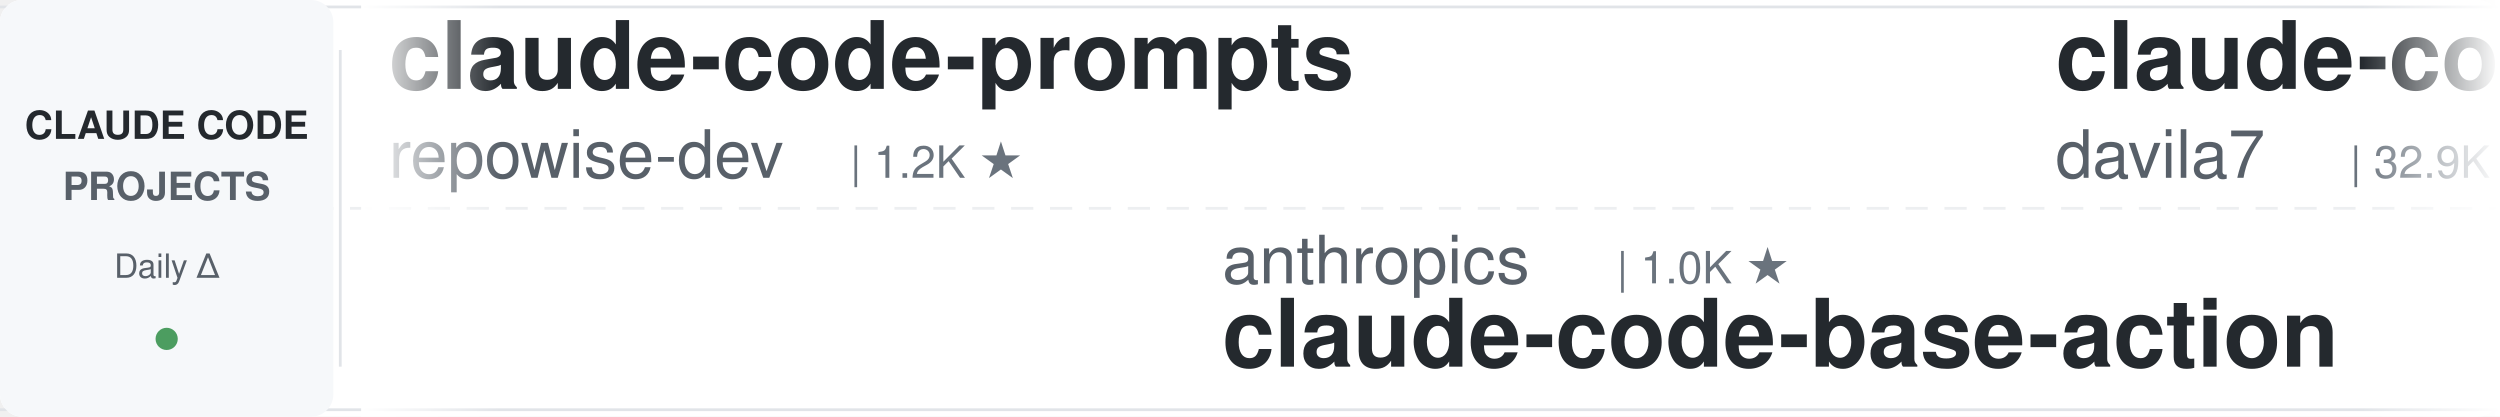
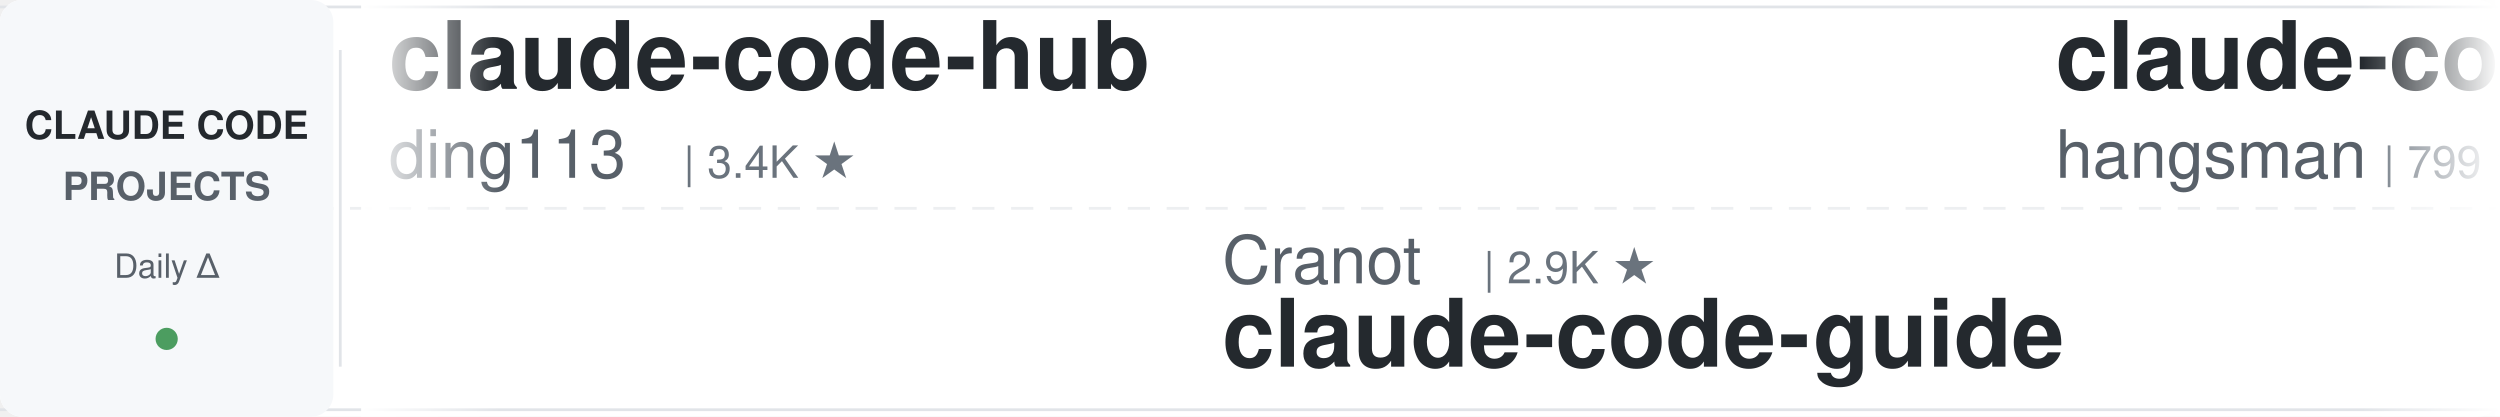
<svg xmlns="http://www.w3.org/2000/svg" width="900" height="150">
  <defs>
    <linearGradient id="leftFade" x1="0%" y1="0%" x2="100%" y2="0%">
      <stop offset="0%" style="stop-color:#ffffff;stop-opacity:1" />
      <stop offset="100%" style="stop-color:#ffffff;stop-opacity:0" />
    </linearGradient>
    <linearGradient id="rightFade" x1="0%" y1="0%" x2="100%" y2="0%">
      <stop offset="0%" style="stop-color:#ffffff;stop-opacity:0" />
      <stop offset="100%" style="stop-color:#ffffff;stop-opacity:1" />
    </linearGradient>
  </defs>
  <rect width="900" height="150" fill="#ffffff" rx="8" />
  <rect x="0" y="2" width="900" height="1" fill="#e1e4e8" />
  <rect x="0" y="147" width="900" height="1" fill="#e1e4e8" />
  <line x1="0" y1="75" x2="900" y2="75" stroke="#e1e4e8" stroke-width="1" stroke-dasharray="8 6" opacity="0.6" />
  <rect x="0" y="0" width="120" height="150" fill="#f6f8fa" rx="8" />
  <text x="60" y="50" font-family="-apple-system, BlinkMacSystemFont, 'Segoe UI', Helvetica, Arial, sans-serif" font-size="14" font-weight="600" fill="#24292e" text-anchor="middle">CLAUDE CODE</text>
  <text x="60" y="72" font-family="-apple-system, BlinkMacSystemFont, 'Segoe UI', Helvetica, Arial, sans-serif" font-size="14" font-weight="600" fill="#586069" text-anchor="middle">PROJECTS</text>
  <text x="60" y="100" font-family="-apple-system, BlinkMacSystemFont, 'Segoe UI', Helvetica, Arial, sans-serif" font-size="12" font-weight="500" fill="#586069" text-anchor="middle">Daily Δ</text>
  <circle cx="60" cy="122" r="4" fill="#22863a" opacity="0.8" />
  <rect x="122" y="18" width="1" height="114" fill="#e1e4e8" />
  <clipPath id="tickerClip">
    <rect x="130" y="0" width="770" height="150" />
  </clipPath>
  <g clip-path="url(#tickerClip)">
    <g id="tickerItems">
      <animateTransform attributeName="transform" attributeType="XML" type="translate" from="0 0" to="-3000 0" dur="54s" repeatCount="indefinite" />
      <g transform="translate(0, 0)">
-         <text x="140" y="32" font-family="-apple-system, BlinkMacSystemFont, 'Segoe UI', Helvetica, Arial, sans-serif" font-size="34" font-weight="600" fill="#24292e">claude-code-prompts</text>
-         <text x="140" y="64" font-family="-apple-system, BlinkMacSystemFont, 'Segoe UI', Helvetica, Arial, sans-serif" font-size="24" font-weight="400" fill="#586069">repowise-dev</text>
-         <text x="306" y="64" font-family="-apple-system, BlinkMacSystemFont, 'Segoe UI', Helvetica, Arial, sans-serif" font-size="16" font-weight="500" fill="#6a737d">| 1.2K ★</text>
+         <text x="140" y="32" font-family="-apple-system, BlinkMacSystemFont, 'Segoe UI', Helvetica, Arial, sans-serif" font-size="34" font-weight="600" fill="#24292e">claude-code-hub</text>
+         <text x="140" y="64" font-family="-apple-system, BlinkMacSystemFont, 'Segoe UI', Helvetica, Arial, sans-serif" font-size="24" font-weight="400" fill="#586069">ding113</text>
+         <text x="246" y="64" font-family="-apple-system, BlinkMacSystemFont, 'Segoe UI', Helvetica, Arial, sans-serif" font-size="16" font-weight="500" fill="#6a737d">| 3.4K ★</text>
      </g>
      <g transform="translate(300, 0)">
-         <text x="140" y="102" font-family="-apple-system, BlinkMacSystemFont, 'Segoe UI', Helvetica, Arial, sans-serif" font-size="24" font-weight="400" fill="#586069">anthropics</text>
-         <text x="282" y="102" font-family="-apple-system, BlinkMacSystemFont, 'Segoe UI', Helvetica, Arial, sans-serif" font-size="16" font-weight="500" fill="#6a737d">| 1.0K ★</text>
-         <text x="140" y="132" font-family="-apple-system, BlinkMacSystemFont, 'Segoe UI', Helvetica, Arial, sans-serif" font-size="34" font-weight="600" fill="#24292e">claude-code-base-action</text>
+         <text x="140" y="102" font-family="-apple-system, BlinkMacSystemFont, 'Segoe UI', Helvetica, Arial, sans-serif" font-size="24" font-weight="400" fill="#586069">Cranot</text>
+         <text x="234" y="102" font-family="-apple-system, BlinkMacSystemFont, 'Segoe UI', Helvetica, Arial, sans-serif" font-size="16" font-weight="500" fill="#6a737d">| 2.9K ★</text>
+         <text x="140" y="132" font-family="-apple-system, BlinkMacSystemFont, 'Segoe UI', Helvetica, Arial, sans-serif" font-size="34" font-weight="600" fill="#24292e">claude-code-guide</text>
      </g>
      <g transform="translate(600, 0)">
-         <text x="140" y="32" font-family="-apple-system, BlinkMacSystemFont, 'Segoe UI', Helvetica, Arial, sans-serif" font-size="34" font-weight="600" fill="#24292e">claude-code-templates</text>
-         <text x="140" y="64" font-family="-apple-system, BlinkMacSystemFont, 'Segoe UI', Helvetica, Arial, sans-serif" font-size="24" font-weight="400" fill="#586069">davila7</text>
-         <text x="246" y="64" font-family="-apple-system, BlinkMacSystemFont, 'Segoe UI', Helvetica, Arial, sans-serif" font-size="16" font-weight="500" fill="#6a737d">| 32.9K ★</text>
+         <text x="140" y="32" font-family="-apple-system, BlinkMacSystemFont, 'Segoe UI', Helvetica, Arial, sans-serif" font-size="34" font-weight="600" fill="#24292e">claude-code-source</text>
+         <text x="140" y="64" font-family="-apple-system, BlinkMacSystemFont, 'Segoe UI', Helvetica, Arial, sans-serif" font-size="24" font-weight="400" fill="#586069">hangsman</text>
+         <text x="258" y="64" font-family="-apple-system, BlinkMacSystemFont, 'Segoe UI', Helvetica, Arial, sans-serif" font-size="16" font-weight="500" fill="#6a737d">| 799 ★</text>
      </g>
      <g transform="translate(900, 0)">
-         <text x="140" y="102" font-family="-apple-system, BlinkMacSystemFont, 'Segoe UI', Helvetica, Arial, sans-serif" font-size="24" font-weight="400" fill="#586069">WorldFlowAI</text>
-         <text x="294" y="102" font-family="-apple-system, BlinkMacSystemFont, 'Segoe UI', Helvetica, Arial, sans-serif" font-size="16" font-weight="500" fill="#6a737d">| 5.5K ★</text>
-         <text x="140" y="132" font-family="-apple-system, BlinkMacSystemFont, 'Segoe UI', Helvetica, Arial, sans-serif" font-size="34" font-weight="600" fill="#24292e">everything-claude-code</text>
+         <text x="140" y="102" font-family="-apple-system, BlinkMacSystemFont, 'Segoe UI', Helvetica, Arial, sans-serif" font-size="24" font-weight="400" fill="#586069">zebbern</text>
+         <text x="246" y="102" font-family="-apple-system, BlinkMacSystemFont, 'Segoe UI', Helvetica, Arial, sans-serif" font-size="16" font-weight="500" fill="#6a737d">| 4.7K ★</text>
+         <text x="140" y="132" font-family="-apple-system, BlinkMacSystemFont, 'Segoe UI', Helvetica, Arial, sans-serif" font-size="34" font-weight="600" fill="#24292e">claude-code-guide</text>
      </g>
      <g transform="translate(1200, 0)">
-         <text x="140" y="32" font-family="-apple-system, BlinkMacSystemFont, 'Segoe UI', Helvetica, Arial, sans-serif" font-size="34" font-weight="600" fill="#24292e">claude-code-showcase</text>
-         <text x="140" y="64" font-family="-apple-system, BlinkMacSystemFont, 'Segoe UI', Helvetica, Arial, sans-serif" font-size="24" font-weight="400" fill="#586069">ChrisWiles</text>
-         <text x="282" y="64" font-family="-apple-system, BlinkMacSystemFont, 'Segoe UI', Helvetica, Arial, sans-serif" font-size="16" font-weight="500" fill="#6a737d">| 6.1K ★</text>
-       </g>
-       <g transform="translate(1500, 0)">
-         <text x="140" y="102" font-family="-apple-system, BlinkMacSystemFont, 'Segoe UI', Helvetica, Arial, sans-serif" font-size="24" font-weight="400" fill="#586069">huangjia2019</text>
-         <text x="306" y="102" font-family="-apple-system, BlinkMacSystemFont, 'Segoe UI', Helvetica, Arial, sans-serif" font-size="16" font-weight="500" fill="#6a737d">| 1.1K ★</text>
-         <text x="140" y="132" font-family="-apple-system, BlinkMacSystemFont, 'Segoe UI', Helvetica, Arial, sans-serif" font-size="34" font-weight="600" fill="#24292e">claude-code-engineering</text>
-       </g>
-       <g transform="translate(1800, 0)">
-         <text x="140" y="32" font-family="-apple-system, BlinkMacSystemFont, 'Segoe UI', Helvetica, Arial, sans-serif" font-size="34" font-weight="600" fill="#24292e">claude-code-analysis</text>
-         <text x="140" y="64" font-family="-apple-system, BlinkMacSystemFont, 'Segoe UI', Helvetica, Arial, sans-serif" font-size="24" font-weight="400" fill="#586069">liuup</text>
-         <text x="222" y="64" font-family="-apple-system, BlinkMacSystemFont, 'Segoe UI', Helvetica, Arial, sans-serif" font-size="16" font-weight="500" fill="#6a737d">| 4.0K ★</text>
-       </g>
-       <g transform="translate(2100, 0)">
-         <text x="140" y="102" font-family="-apple-system, BlinkMacSystemFont, 'Segoe UI', Helvetica, Arial, sans-serif" font-size="24" font-weight="400" fill="#586069">luyao618</text>
-         <text x="258" y="102" font-family="-apple-system, BlinkMacSystemFont, 'Segoe UI', Helvetica, Arial, sans-serif" font-size="16" font-weight="500" fill="#6a737d">| 1.7K ★</text>
-         <text x="140" y="132" font-family="-apple-system, BlinkMacSystemFont, 'Segoe UI', Helvetica, Arial, sans-serif" font-size="34" font-weight="600" fill="#24292e">Claude-Code-Source-Study</text>
-       </g>
-       <g transform="translate(2400, 0)">
        <text x="140" y="32" font-family="-apple-system, BlinkMacSystemFont, 'Segoe UI', Helvetica, Arial, sans-serif" font-size="34" font-weight="600" fill="#24292e">claude-code-video-toolki...</text>
        <text x="140" y="64" font-family="-apple-system, BlinkMacSystemFont, 'Segoe UI', Helvetica, Arial, sans-serif" font-size="24" font-weight="400" fill="#586069">digitalsamba</text>
        <text x="306" y="64" font-family="-apple-system, BlinkMacSystemFont, 'Segoe UI', Helvetica, Arial, sans-serif" font-size="16" font-weight="500" fill="#6a737d">| 2.4K ★</text>
      </g>
+       <g transform="translate(1500, 0)">
+         <text x="140" y="102" font-family="-apple-system, BlinkMacSystemFont, 'Segoe UI', Helvetica, Arial, sans-serif" font-size="24" font-weight="400" fill="#586069">OneRedOak</text>
+         <text x="270" y="102" font-family="-apple-system, BlinkMacSystemFont, 'Segoe UI', Helvetica, Arial, sans-serif" font-size="16" font-weight="500" fill="#6a737d">| 3.9K ★</text>
+         <text x="140" y="132" font-family="-apple-system, BlinkMacSystemFont, 'Segoe UI', Helvetica, Arial, sans-serif" font-size="34" font-weight="600" fill="#24292e">claude-code-workflows</text>
+       </g>
+       <g transform="translate(1800, 0)">
+         <text x="140" y="32" font-family="-apple-system, BlinkMacSystemFont, 'Segoe UI', Helvetica, Arial, sans-serif" font-size="34" font-weight="600" fill="#24292e">Claude-Code-Game-Studios</text>
+         <text x="140" y="64" font-family="-apple-system, BlinkMacSystemFont, 'Segoe UI', Helvetica, Arial, sans-serif" font-size="24" font-weight="400" fill="#586069">Donchitos</text>
+         <text x="270" y="64" font-family="-apple-system, BlinkMacSystemFont, 'Segoe UI', Helvetica, Arial, sans-serif" font-size="16" font-weight="500" fill="#6a737d">| 28.3K ★</text>
+       </g>
+       <g transform="translate(2100, 0)">
+         <text x="140" y="102" font-family="-apple-system, BlinkMacSystemFont, 'Segoe UI', Helvetica, Arial, sans-serif" font-size="24" font-weight="400" fill="#586069">shareAI-lab</text>
+         <text x="294" y="102" font-family="-apple-system, BlinkMacSystemFont, 'Segoe UI', Helvetica, Arial, sans-serif" font-size="16" font-weight="500" fill="#6a737d">| 79.4K ★</text>
+         <text x="140" y="132" font-family="-apple-system, BlinkMacSystemFont, 'Segoe UI', Helvetica, Arial, sans-serif" font-size="34" font-weight="600" fill="#24292e">learn-claude-code</text>
+       </g>
+       <g transform="translate(2400, 0)">
+         <text x="140" y="32" font-family="-apple-system, BlinkMacSystemFont, 'Segoe UI', Helvetica, Arial, sans-serif" font-size="34" font-weight="600" fill="#24292e">claude-code-source</text>
+         <text x="140" y="64" font-family="-apple-system, BlinkMacSystemFont, 'Segoe UI', Helvetica, Arial, sans-serif" font-size="24" font-weight="400" fill="#586069">AprilNEA</text>
+         <text x="258" y="64" font-family="-apple-system, BlinkMacSystemFont, 'Segoe UI', Helvetica, Arial, sans-serif" font-size="16" font-weight="500" fill="#6a737d">| 394 ★</text>
+       </g>
      <g transform="translate(2700, 0)">
-         <text x="140" y="102" font-family="-apple-system, BlinkMacSystemFont, 'Segoe UI', Helvetica, Arial, sans-serif" font-size="24" font-weight="400" fill="#586069">andrew-kramer-inno</text>
-         <text x="378" y="102" font-family="-apple-system, BlinkMacSystemFont, 'Segoe UI', Helvetica, Arial, sans-serif" font-size="16" font-weight="500" fill="#6a737d">| 594 ★</text>
-         <text x="140" y="132" font-family="-apple-system, BlinkMacSystemFont, 'Segoe UI', Helvetica, Arial, sans-serif" font-size="34" font-weight="600" fill="#24292e">claude-code-source-build</text>
+         <text x="140" y="102" font-family="-apple-system, BlinkMacSystemFont, 'Segoe UI', Helvetica, Arial, sans-serif" font-size="24" font-weight="400" fill="#586069">Maciek-roboblog</text>
+         <text x="342" y="102" font-family="-apple-system, BlinkMacSystemFont, 'Segoe UI', Helvetica, Arial, sans-serif" font-size="16" font-weight="500" fill="#6a737d">| 8.8K ★</text>
+         <text x="140" y="132" font-family="-apple-system, BlinkMacSystemFont, 'Segoe UI', Helvetica, Arial, sans-serif" font-size="34" font-weight="600" fill="#24292e">Claude-Code-Usage-Monito...</text>
      </g>
      <g transform="translate(3000, 0)">
-         <text x="140" y="32" font-family="-apple-system, BlinkMacSystemFont, 'Segoe UI', Helvetica, Arial, sans-serif" font-size="34" font-weight="600" fill="#24292e">claude-code-prompts</text>
-         <text x="140" y="64" font-family="-apple-system, BlinkMacSystemFont, 'Segoe UI', Helvetica, Arial, sans-serif" font-size="24" font-weight="400" fill="#586069">repowise-dev</text>
-         <text x="306" y="64" font-family="-apple-system, BlinkMacSystemFont, 'Segoe UI', Helvetica, Arial, sans-serif" font-size="16" font-weight="500" fill="#6a737d">| 1.2K ★</text>
+         <text x="140" y="32" font-family="-apple-system, BlinkMacSystemFont, 'Segoe UI', Helvetica, Arial, sans-serif" font-size="34" font-weight="600" fill="#24292e">claude-code-hub</text>
+         <text x="140" y="64" font-family="-apple-system, BlinkMacSystemFont, 'Segoe UI', Helvetica, Arial, sans-serif" font-size="24" font-weight="400" fill="#586069">ding113</text>
+         <text x="246" y="64" font-family="-apple-system, BlinkMacSystemFont, 'Segoe UI', Helvetica, Arial, sans-serif" font-size="16" font-weight="500" fill="#6a737d">| 3.4K ★</text>
      </g>
      <g transform="translate(3300, 0)">
-         <text x="140" y="102" font-family="-apple-system, BlinkMacSystemFont, 'Segoe UI', Helvetica, Arial, sans-serif" font-size="24" font-weight="400" fill="#586069">anthropics</text>
-         <text x="282" y="102" font-family="-apple-system, BlinkMacSystemFont, 'Segoe UI', Helvetica, Arial, sans-serif" font-size="16" font-weight="500" fill="#6a737d">| 1.0K ★</text>
-         <text x="140" y="132" font-family="-apple-system, BlinkMacSystemFont, 'Segoe UI', Helvetica, Arial, sans-serif" font-size="34" font-weight="600" fill="#24292e">claude-code-base-action</text>
+         <text x="140" y="102" font-family="-apple-system, BlinkMacSystemFont, 'Segoe UI', Helvetica, Arial, sans-serif" font-size="24" font-weight="400" fill="#586069">Cranot</text>
+         <text x="234" y="102" font-family="-apple-system, BlinkMacSystemFont, 'Segoe UI', Helvetica, Arial, sans-serif" font-size="16" font-weight="500" fill="#6a737d">| 2.9K ★</text>
+         <text x="140" y="132" font-family="-apple-system, BlinkMacSystemFont, 'Segoe UI', Helvetica, Arial, sans-serif" font-size="34" font-weight="600" fill="#24292e">claude-code-guide</text>
      </g>
      <g transform="translate(3600, 0)">
-         <text x="140" y="32" font-family="-apple-system, BlinkMacSystemFont, 'Segoe UI', Helvetica, Arial, sans-serif" font-size="34" font-weight="600" fill="#24292e">claude-code-templates</text>
-         <text x="140" y="64" font-family="-apple-system, BlinkMacSystemFont, 'Segoe UI', Helvetica, Arial, sans-serif" font-size="24" font-weight="400" fill="#586069">davila7</text>
-         <text x="246" y="64" font-family="-apple-system, BlinkMacSystemFont, 'Segoe UI', Helvetica, Arial, sans-serif" font-size="16" font-weight="500" fill="#6a737d">| 32.9K ★</text>
+         <text x="140" y="32" font-family="-apple-system, BlinkMacSystemFont, 'Segoe UI', Helvetica, Arial, sans-serif" font-size="34" font-weight="600" fill="#24292e">claude-code-source</text>
+         <text x="140" y="64" font-family="-apple-system, BlinkMacSystemFont, 'Segoe UI', Helvetica, Arial, sans-serif" font-size="24" font-weight="400" fill="#586069">hangsman</text>
+         <text x="258" y="64" font-family="-apple-system, BlinkMacSystemFont, 'Segoe UI', Helvetica, Arial, sans-serif" font-size="16" font-weight="500" fill="#6a737d">| 799 ★</text>
      </g>
      <g transform="translate(3900, 0)">
-         <text x="140" y="102" font-family="-apple-system, BlinkMacSystemFont, 'Segoe UI', Helvetica, Arial, sans-serif" font-size="24" font-weight="400" fill="#586069">WorldFlowAI</text>
-         <text x="294" y="102" font-family="-apple-system, BlinkMacSystemFont, 'Segoe UI', Helvetica, Arial, sans-serif" font-size="16" font-weight="500" fill="#6a737d">| 5.5K ★</text>
-         <text x="140" y="132" font-family="-apple-system, BlinkMacSystemFont, 'Segoe UI', Helvetica, Arial, sans-serif" font-size="34" font-weight="600" fill="#24292e">everything-claude-code</text>
+         <text x="140" y="102" font-family="-apple-system, BlinkMacSystemFont, 'Segoe UI', Helvetica, Arial, sans-serif" font-size="24" font-weight="400" fill="#586069">zebbern</text>
+         <text x="246" y="102" font-family="-apple-system, BlinkMacSystemFont, 'Segoe UI', Helvetica, Arial, sans-serif" font-size="16" font-weight="500" fill="#6a737d">| 4.7K ★</text>
+         <text x="140" y="132" font-family="-apple-system, BlinkMacSystemFont, 'Segoe UI', Helvetica, Arial, sans-serif" font-size="34" font-weight="600" fill="#24292e">claude-code-guide</text>
      </g>
    </g>
  </g>
  <rect x="130" y="0" width="50" height="150" fill="url(#leftFade)" />
  <rect x="850" y="0" width="50" height="150" fill="url(#rightFade)" />
</svg>
